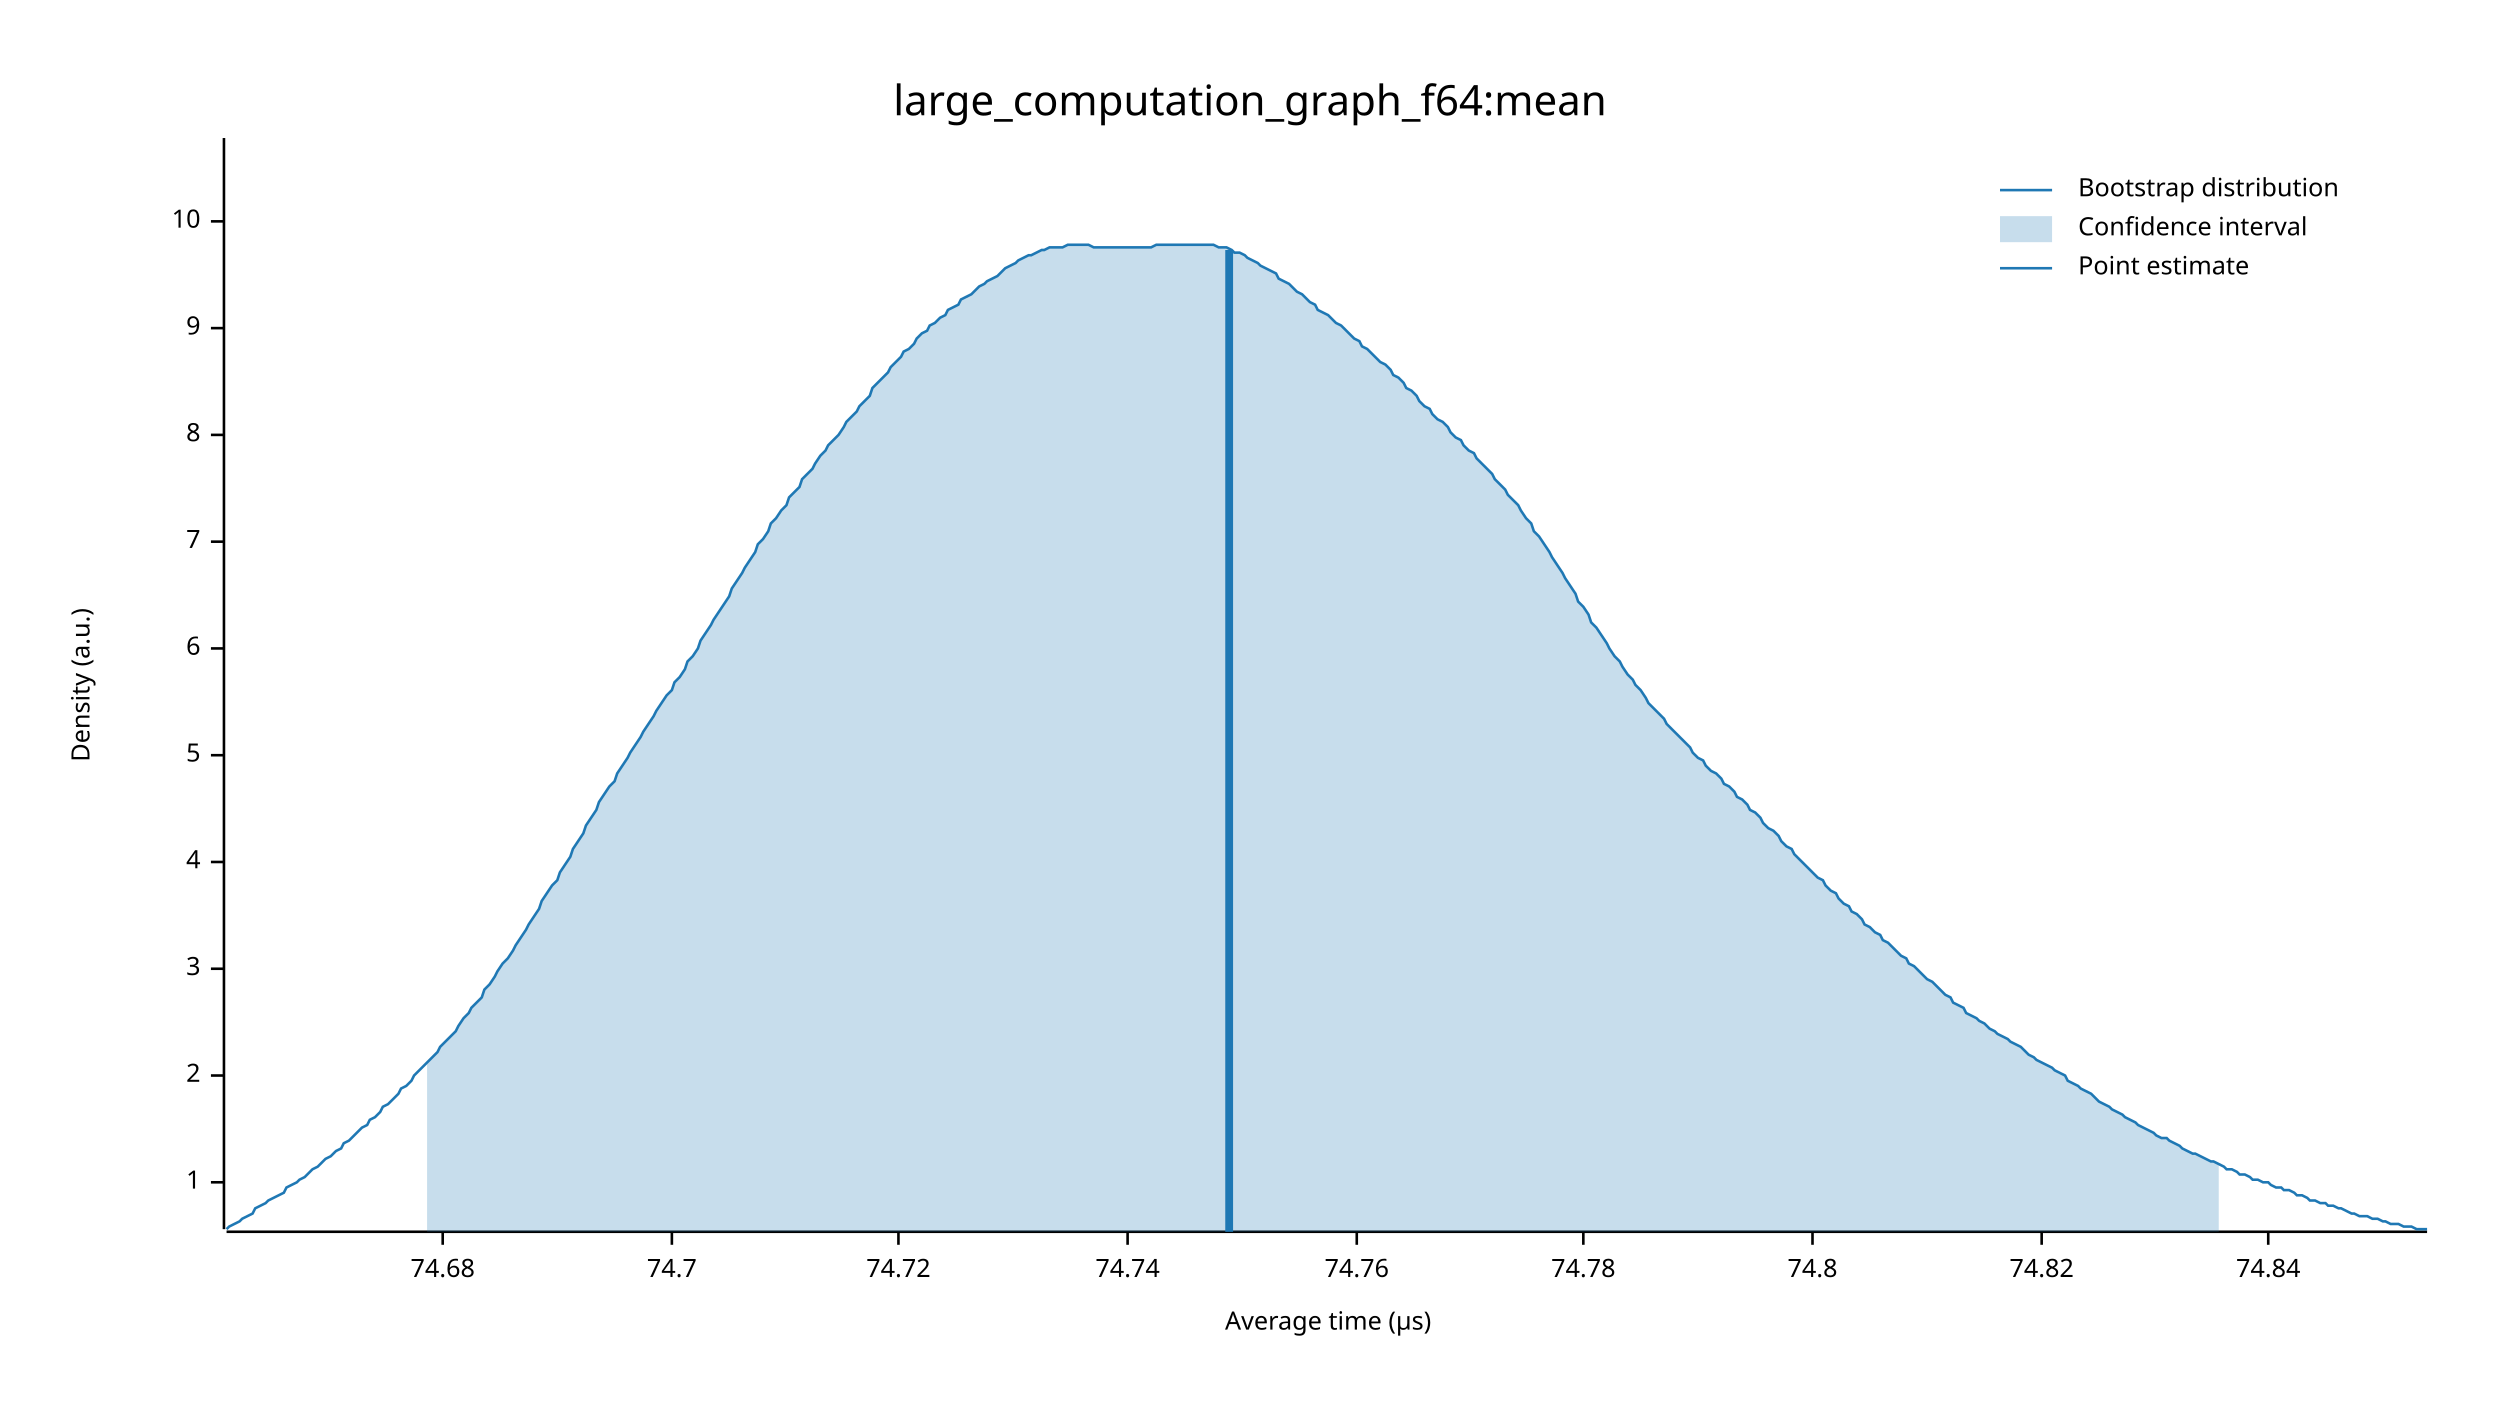
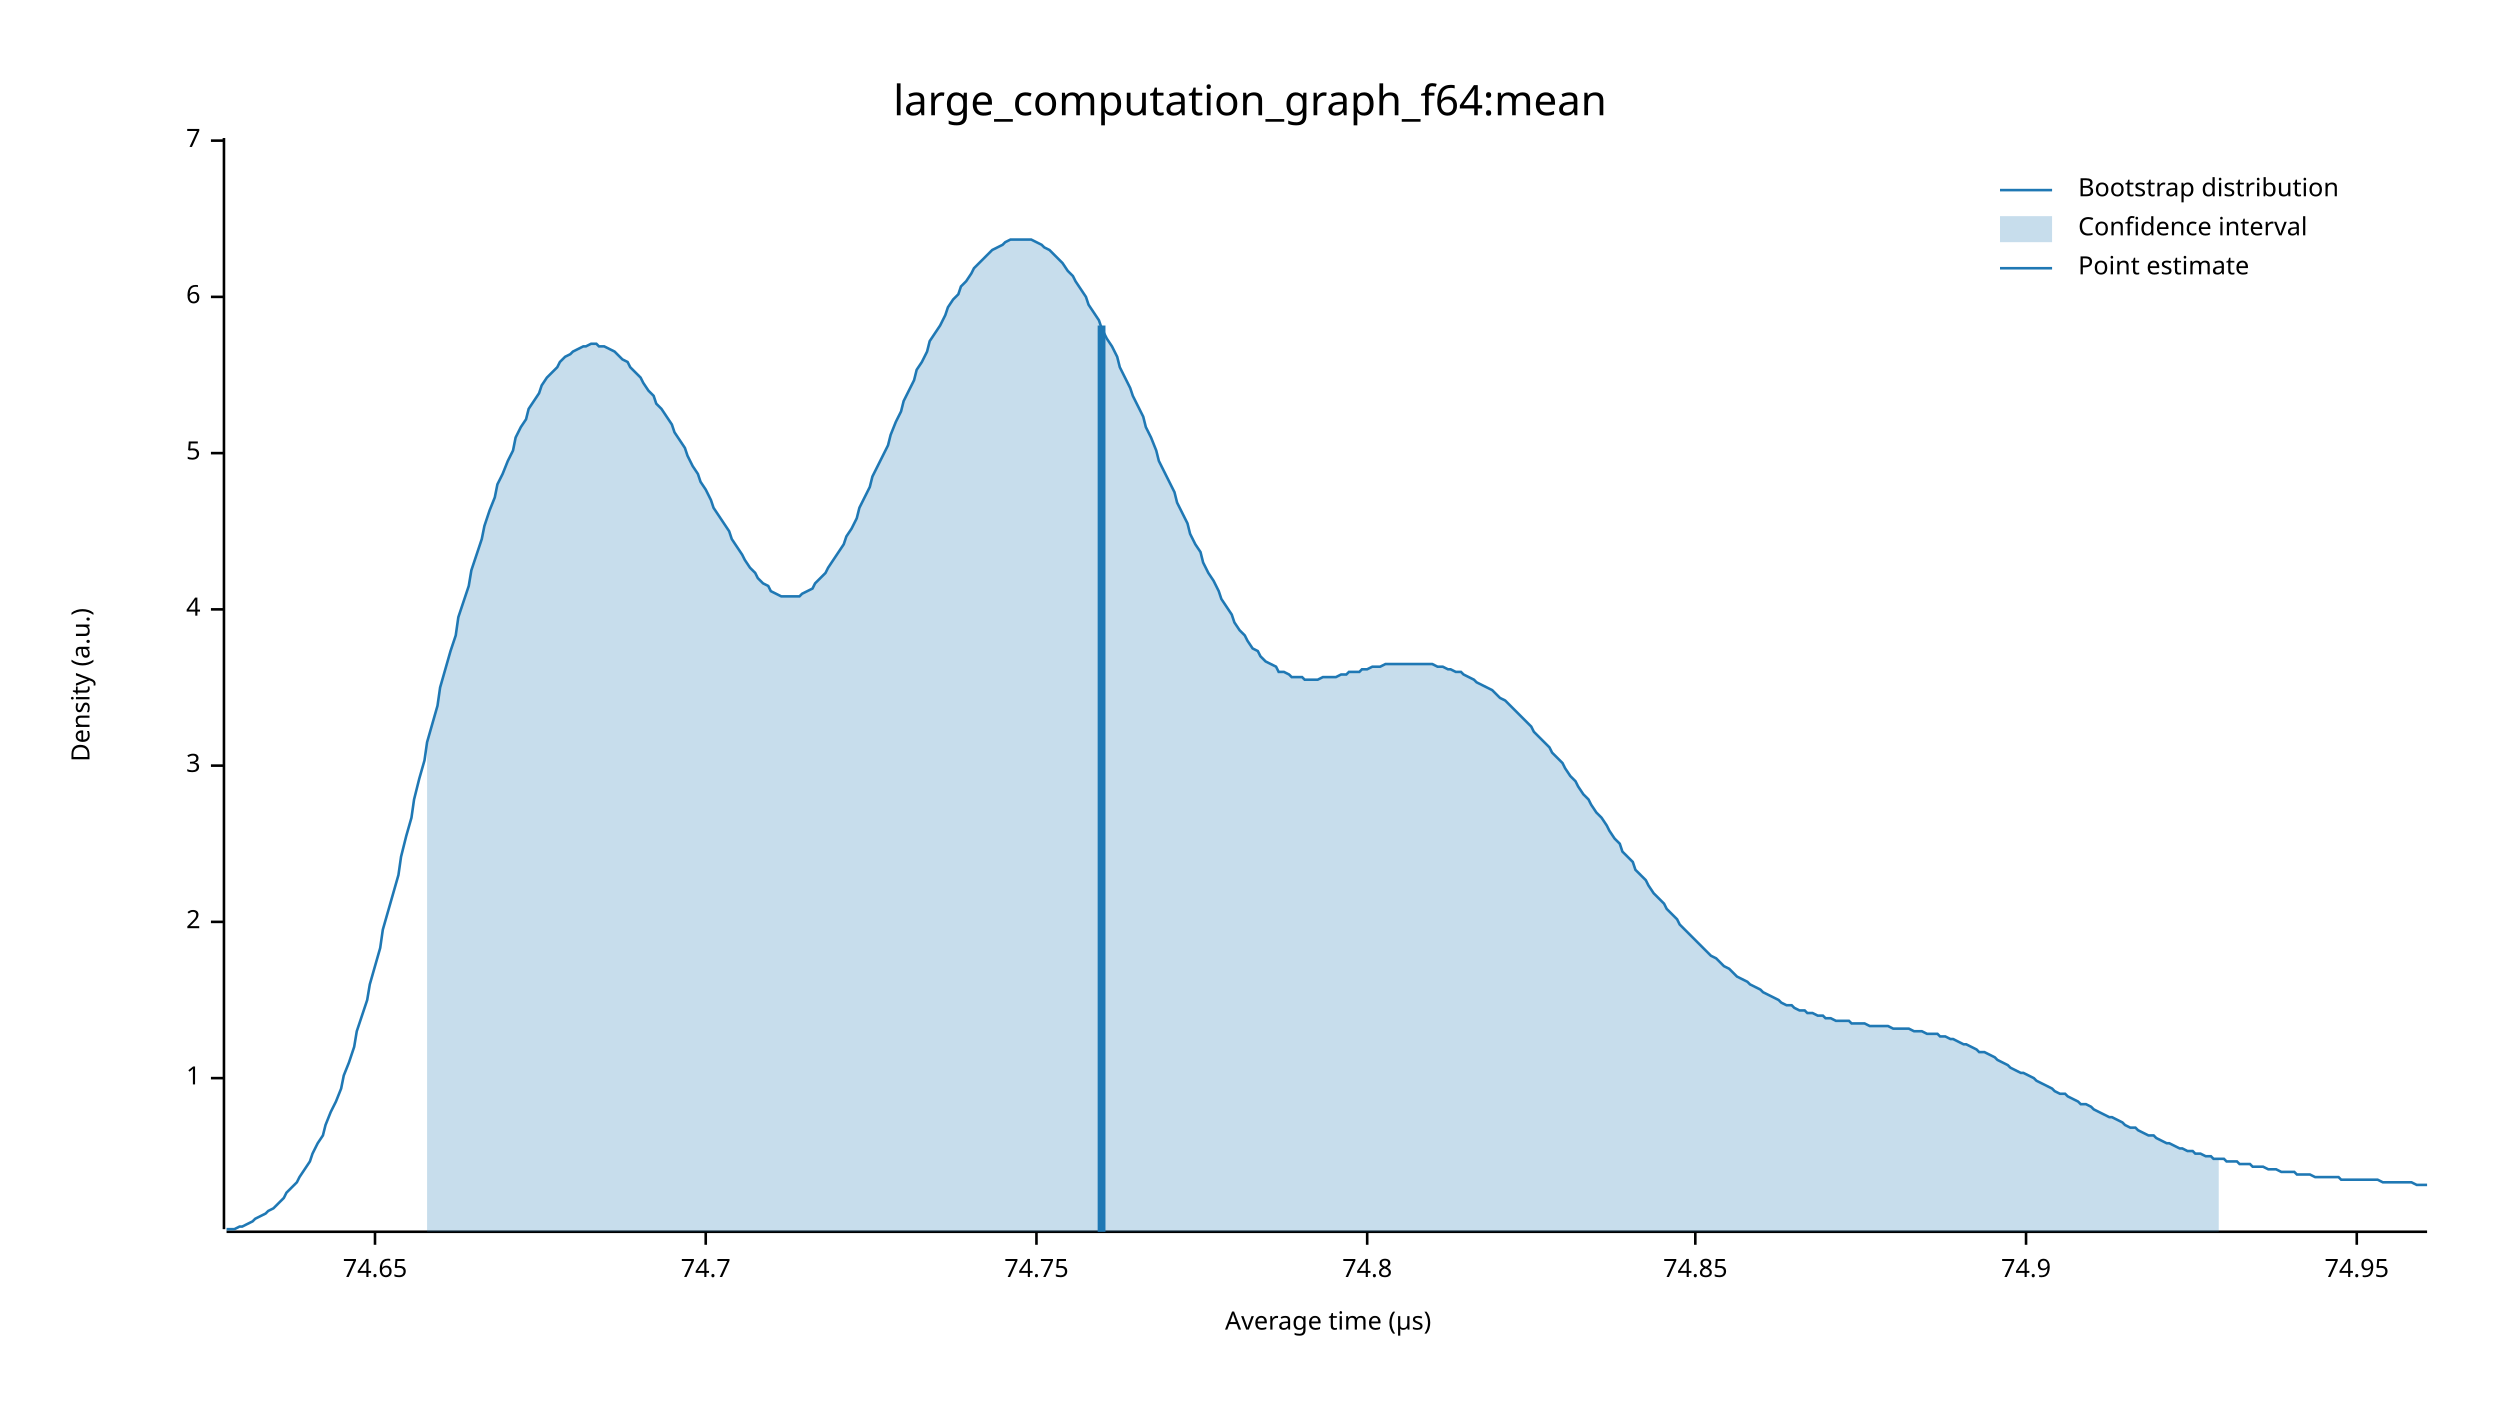
<svg xmlns="http://www.w3.org/2000/svg" width="960" height="540" viewBox="0 0 960 540">
  <text x="480" y="32" dy="0.76em" text-anchor="middle" font-family="sans-serif" font-size="16.129" opacity="1" fill="#000000">
large_computation_graph_f64:mean
</text>
  <text x="27" y="263" dy="0.76em" text-anchor="middle" font-family="sans-serif" font-size="9.677" opacity="1" fill="#000000" transform="rotate(270, 27, 263)">
Density (a.u.)
</text>
  <text x="510" y="513" dy="-0.5ex" text-anchor="middle" font-family="sans-serif" font-size="9.677" opacity="1" fill="#000000">
Average time (µs)
</text>
  <polyline fill="none" opacity="1" stroke="#000000" stroke-width="1" points="86,53 86,472 " />
-   <text x="77" y="454" dy="0.5ex" text-anchor="end" font-family="sans-serif" font-size="9.677" opacity="1" fill="#000000">
+   <text x="77" y="414" dy="0.5ex" text-anchor="end" font-family="sans-serif" font-size="9.677" opacity="1" fill="#000000">
1
</text>
-   <polyline fill="none" opacity="1" stroke="#000000" stroke-width="1" points="81,454 86,454 " />
-   <text x="77" y="413" dy="0.5ex" text-anchor="end" font-family="sans-serif" font-size="9.677" opacity="1" fill="#000000">
+   <polyline fill="none" opacity="1" stroke="#000000" stroke-width="1" points="81,414 86,414 " />
+   <text x="77" y="354" dy="0.5ex" text-anchor="end" font-family="sans-serif" font-size="9.677" opacity="1" fill="#000000">
2
</text>
-   <polyline fill="none" opacity="1" stroke="#000000" stroke-width="1" points="81,413 86,413 " />
-   <text x="77" y="372" dy="0.5ex" text-anchor="end" font-family="sans-serif" font-size="9.677" opacity="1" fill="#000000">
+   <polyline fill="none" opacity="1" stroke="#000000" stroke-width="1" points="81,354 86,354 " />
+   <text x="77" y="294" dy="0.5ex" text-anchor="end" font-family="sans-serif" font-size="9.677" opacity="1" fill="#000000">
3
</text>
-   <polyline fill="none" opacity="1" stroke="#000000" stroke-width="1" points="81,372 86,372 " />
-   <text x="77" y="331" dy="0.5ex" text-anchor="end" font-family="sans-serif" font-size="9.677" opacity="1" fill="#000000">
+   <polyline fill="none" opacity="1" stroke="#000000" stroke-width="1" points="81,294 86,294 " />
+   <text x="77" y="234" dy="0.5ex" text-anchor="end" font-family="sans-serif" font-size="9.677" opacity="1" fill="#000000">
4
</text>
-   <polyline fill="none" opacity="1" stroke="#000000" stroke-width="1" points="81,331 86,331 " />
-   <text x="77" y="290" dy="0.5ex" text-anchor="end" font-family="sans-serif" font-size="9.677" opacity="1" fill="#000000">
+   <polyline fill="none" opacity="1" stroke="#000000" stroke-width="1" points="81,234 86,234 " />
+   <text x="77" y="174" dy="0.5ex" text-anchor="end" font-family="sans-serif" font-size="9.677" opacity="1" fill="#000000">
5
</text>
-   <polyline fill="none" opacity="1" stroke="#000000" stroke-width="1" points="81,290 86,290 " />
-   <text x="77" y="249" dy="0.5ex" text-anchor="end" font-family="sans-serif" font-size="9.677" opacity="1" fill="#000000">
+   <polyline fill="none" opacity="1" stroke="#000000" stroke-width="1" points="81,174 86,174 " />
+   <text x="77" y="114" dy="0.5ex" text-anchor="end" font-family="sans-serif" font-size="9.677" opacity="1" fill="#000000">
6
</text>
-   <polyline fill="none" opacity="1" stroke="#000000" stroke-width="1" points="81,249 86,249 " />
-   <text x="77" y="208" dy="0.5ex" text-anchor="end" font-family="sans-serif" font-size="9.677" opacity="1" fill="#000000">
+   <polyline fill="none" opacity="1" stroke="#000000" stroke-width="1" points="81,114 86,114 " />
+   <text x="77" y="54" dy="0.5ex" text-anchor="end" font-family="sans-serif" font-size="9.677" opacity="1" fill="#000000">
7
</text>
-   <polyline fill="none" opacity="1" stroke="#000000" stroke-width="1" points="81,208 86,208 " />
-   <text x="77" y="167" dy="0.5ex" text-anchor="end" font-family="sans-serif" font-size="9.677" opacity="1" fill="#000000">
- 8
+   <polyline fill="none" opacity="1" stroke="#000000" stroke-width="1" points="81,54 86,54 " />
+   <polyline fill="none" opacity="1" stroke="#000000" stroke-width="1" points="87,473 932,473 " />
+   <text x="144" y="483" dy="0.76em" text-anchor="middle" font-family="sans-serif" font-size="9.677" opacity="1" fill="#000000">
+ 74.65
</text>
-   <polyline fill="none" opacity="1" stroke="#000000" stroke-width="1" points="81,167 86,167 " />
-   <text x="77" y="126" dy="0.5ex" text-anchor="end" font-family="sans-serif" font-size="9.677" opacity="1" fill="#000000">
- 9
- </text>
-   <polyline fill="none" opacity="1" stroke="#000000" stroke-width="1" points="81,126 86,126 " />
-   <text x="77" y="85" dy="0.5ex" text-anchor="end" font-family="sans-serif" font-size="9.677" opacity="1" fill="#000000">
- 10
- </text>
-   <polyline fill="none" opacity="1" stroke="#000000" stroke-width="1" points="81,85 86,85 " />
-   <polyline fill="none" opacity="1" stroke="#000000" stroke-width="1" points="87,473 932,473 " />
-   <text x="170" y="483" dy="0.76em" text-anchor="middle" font-family="sans-serif" font-size="9.677" opacity="1" fill="#000000">
- 74.68
- </text>
-   <polyline fill="none" opacity="1" stroke="#000000" stroke-width="1" points="170,473 170,478 " />
-   <text x="258" y="483" dy="0.76em" text-anchor="middle" font-family="sans-serif" font-size="9.677" opacity="1" fill="#000000">
+   <polyline fill="none" opacity="1" stroke="#000000" stroke-width="1" points="144,473 144,478 " />
+   <text x="271" y="483" dy="0.76em" text-anchor="middle" font-family="sans-serif" font-size="9.677" opacity="1" fill="#000000">
74.7
</text>
-   <polyline fill="none" opacity="1" stroke="#000000" stroke-width="1" points="258,473 258,478 " />
-   <text x="345" y="483" dy="0.76em" text-anchor="middle" font-family="sans-serif" font-size="9.677" opacity="1" fill="#000000">
- 74.72
+   <polyline fill="none" opacity="1" stroke="#000000" stroke-width="1" points="271,473 271,478 " />
+   <text x="398" y="483" dy="0.76em" text-anchor="middle" font-family="sans-serif" font-size="9.677" opacity="1" fill="#000000">
+ 74.75
</text>
-   <polyline fill="none" opacity="1" stroke="#000000" stroke-width="1" points="345,473 345,478 " />
-   <text x="433" y="483" dy="0.76em" text-anchor="middle" font-family="sans-serif" font-size="9.677" opacity="1" fill="#000000">
- 74.74
- </text>
-   <polyline fill="none" opacity="1" stroke="#000000" stroke-width="1" points="433,473 433,478 " />
-   <text x="521" y="483" dy="0.76em" text-anchor="middle" font-family="sans-serif" font-size="9.677" opacity="1" fill="#000000">
- 74.76
- </text>
-   <polyline fill="none" opacity="1" stroke="#000000" stroke-width="1" points="521,473 521,478 " />
-   <text x="608" y="483" dy="0.76em" text-anchor="middle" font-family="sans-serif" font-size="9.677" opacity="1" fill="#000000">
- 74.78
- </text>
-   <polyline fill="none" opacity="1" stroke="#000000" stroke-width="1" points="608,473 608,478 " />
-   <text x="696" y="483" dy="0.76em" text-anchor="middle" font-family="sans-serif" font-size="9.677" opacity="1" fill="#000000">
+   <polyline fill="none" opacity="1" stroke="#000000" stroke-width="1" points="398,473 398,478 " />
+   <text x="525" y="483" dy="0.76em" text-anchor="middle" font-family="sans-serif" font-size="9.677" opacity="1" fill="#000000">
74.8
</text>
-   <polyline fill="none" opacity="1" stroke="#000000" stroke-width="1" points="696,473 696,478 " />
-   <text x="784" y="483" dy="0.76em" text-anchor="middle" font-family="sans-serif" font-size="9.677" opacity="1" fill="#000000">
- 74.82
+   <polyline fill="none" opacity="1" stroke="#000000" stroke-width="1" points="525,473 525,478 " />
+   <text x="651" y="483" dy="0.76em" text-anchor="middle" font-family="sans-serif" font-size="9.677" opacity="1" fill="#000000">
+ 74.85
</text>
-   <polyline fill="none" opacity="1" stroke="#000000" stroke-width="1" points="784,473 784,478 " />
-   <text x="871" y="483" dy="0.76em" text-anchor="middle" font-family="sans-serif" font-size="9.677" opacity="1" fill="#000000">
- 74.84
+   <polyline fill="none" opacity="1" stroke="#000000" stroke-width="1" points="651,473 651,478 " />
+   <text x="778" y="483" dy="0.76em" text-anchor="middle" font-family="sans-serif" font-size="9.677" opacity="1" fill="#000000">
+ 74.9
</text>
-   <polyline fill="none" opacity="1" stroke="#000000" stroke-width="1" points="871,473 871,478 " />
-   <polyline fill="none" opacity="1" stroke="#1F78B4" stroke-width="1" points="87,472 88,471 90,470 92,469 93,468 95,467 97,466 98,464 100,463 102,462 103,461 105,460 107,459 109,458 110,456 112,455 114,454 115,453 117,452 119,450 120,449 122,448 124,446 125,445 127,444 129,442 131,441 132,439 134,438 136,436 137,435 139,433 141,432 142,430 144,429 146,427 147,425 149,424 151,422 153,420 154,418 156,417 158,415 159,413 161,411 163,409 164,408 166,406 168,404 169,402 171,400 173,398 175,396 176,394 178,391 180,389 181,387 183,385 185,383 186,380 188,378 190,375 191,373 193,370 195,368 197,365 198,363 200,360 202,357 203,355 205,352 207,349 208,346 210,343 212,340 214,338 215,335 217,332 219,329 220,326 222,323 224,320 225,317 227,314 229,311 230,308 232,305 234,302 236,300 237,297 239,294 241,291 242,289 244,286 246,283 247,281 249,278 251,275 252,273 254,270 256,267 258,265 259,262 261,260 263,257 264,254 266,252 268,249 269,246 271,243 273,240 274,238 276,235 278,232 280,229 281,226 283,223 285,220 286,218 288,215 290,212 291,209 293,207 295,204 296,201 298,199 300,196 302,194 303,191 305,189 307,187 308,184 310,182 312,180 313,178 315,175 317,173 318,171 320,169 322,167 324,164 325,162 327,160 329,158 330,156 332,154 334,152 335,149 337,147 339,145 341,143 342,141 344,139 346,137 347,135 349,134 351,132 352,130 354,128 356,127 357,125 359,124 361,122 363,121 364,119 366,118 368,117 369,115 371,114 373,113 374,112 376,110 378,109 379,108 381,107 383,106 385,104 386,103 388,102 390,101 391,100 393,99 395,98 396,98 398,97 400,96 401,96 403,95 405,95 407,95 408,95 410,94 412,94 413,94 415,94 417,94 418,94 420,95 422,95 423,95 425,95 427,95 429,95 430,95 432,95 434,95 435,95 437,95 439,95 440,95 442,95 444,94 445,94 447,94 449,94 451,94 452,94 454,94 456,94 457,94 459,94 461,94 462,94 464,94 466,94 468,95 469,95 471,95 473,96 474,97 476,97 478,98 479,99 481,100 483,101 484,102 486,103 488,104 490,105 491,107 493,108 495,109 496,110 498,112 500,113 501,114 503,116 505,117 506,119 508,120 510,121 512,123 513,124 515,125 517,127 518,128 520,130 522,131 523,133 525,134 527,136 528,137 530,139 532,140 534,142 535,144 537,145 539,147 540,149 542,150 544,152 545,154 547,156 549,157 550,159 552,161 554,162 556,164 557,166 559,168 561,169 562,171 564,173 566,174 567,176 569,178 571,180 573,182 574,184 576,186 578,188 579,190 581,192 583,194 584,196 586,199 588,201 589,204 591,206 593,209 595,212 596,214 598,217 600,220 601,222 603,225 605,228 606,231 608,233 610,236 611,239 613,241 615,244 617,247 618,249 620,252 622,254 623,256 625,259 627,261 628,263 630,265 632,268 633,270 635,272 637,274 639,276 640,278 642,280 644,282 645,283 647,285 649,287 650,289 652,291 654,292 655,294 657,296 659,297 661,299 662,301 664,302 666,304 667,306 669,307 671,309 672,311 674,312 676,314 677,316 679,318 681,319 683,321 684,323 686,325 688,326 689,328 691,330 693,332 694,333 696,335 698,337 700,338 701,340 703,342 705,343 706,345 708,347 710,348 711,350 713,351 715,353 716,355 718,356 720,358 722,359 723,361 725,362 727,364 728,365 730,367 732,368 733,370 735,371 737,373 738,374 740,376 742,377 744,379 745,380 747,382 749,383 750,385 752,386 754,387 755,389 757,390 759,391 760,392 762,393 764,395 766,396 767,397 769,398 771,399 772,400 774,401 776,402 777,403 779,405 781,406 782,407 784,408 786,409 788,410 789,411 791,412 793,413 794,415 796,416 798,417 799,418 801,419 803,420 804,421 806,423 808,424 810,425 811,426 813,427 815,428 816,429 818,430 820,431 821,432 823,433 825,434 827,435 828,436 830,437 832,437 833,438 835,439 837,440 838,441 840,442 842,443 843,443 845,444 847,445 849,446 850,446 852,447 854,448 855,449 857,449 859,450 860,451 862,451 864,452 865,453 867,453 869,454 871,454 872,455 874,456 876,456 877,457 879,457 881,458 882,459 884,459 886,460 887,461 889,461 891,462 893,462 894,463 896,463 898,464 899,464 901,465 903,466 904,466 906,467 908,467 909,467 911,468 913,468 915,469 916,469 918,470 920,470 921,470 923,471 925,471 926,471 928,472 930,472 932,472 " />
-   <polygon opacity="0.25" fill="#1F78B4" points="164,408 166,406 168,404 169,402 171,400 173,398 175,396 176,394 178,391 180,389 181,387 183,385 185,383 186,380 188,378 190,375 191,373 193,370 195,368 197,365 198,363 200,360 202,357 203,355 205,352 207,349 208,346 210,343 212,340 214,338 215,335 217,332 219,329 220,326 222,323 224,320 225,317 227,314 229,311 230,308 232,305 234,302 236,300 237,297 239,294 241,291 242,289 244,286 246,283 247,281 249,278 251,275 252,273 254,270 256,267 258,265 259,262 261,260 263,257 264,254 266,252 268,249 269,246 271,243 273,240 274,238 276,235 278,232 280,229 281,226 283,223 285,220 286,218 288,215 290,212 291,209 293,207 295,204 296,201 298,199 300,196 302,194 303,191 305,189 307,187 308,184 310,182 312,180 313,178 315,175 317,173 318,171 320,169 322,167 324,164 325,162 327,160 329,158 330,156 332,154 334,152 335,149 337,147 339,145 341,143 342,141 344,139 346,137 347,135 349,134 351,132 352,130 354,128 356,127 357,125 359,124 361,122 363,121 364,119 366,118 368,117 369,115 371,114 373,113 374,112 376,110 378,109 379,108 381,107 383,106 385,104 386,103 388,102 390,101 391,100 393,99 395,98 396,98 398,97 400,96 401,96 403,95 405,95 407,95 408,95 410,94 412,94 413,94 415,94 417,94 418,94 420,95 422,95 423,95 425,95 427,95 429,95 430,95 432,95 434,95 435,95 437,95 439,95 440,95 442,95 444,94 445,94 447,94 449,94 451,94 452,94 454,94 456,94 457,94 459,94 461,94 462,94 464,94 466,94 468,95 469,95 471,95 473,96 474,97 476,97 478,98 479,99 481,100 483,101 484,102 486,103 488,104 490,105 491,107 493,108 495,109 496,110 498,112 500,113 501,114 503,116 505,117 506,119 508,120 510,121 512,123 513,124 515,125 517,127 518,128 520,130 522,131 523,133 525,134 527,136 528,137 530,139 532,140 534,142 535,144 537,145 539,147 540,149 542,150 544,152 545,154 547,156 549,157 550,159 552,161 554,162 556,164 557,166 559,168 561,169 562,171 564,173 566,174 567,176 569,178 571,180 573,182 574,184 576,186 578,188 579,190 581,192 583,194 584,196 586,199 588,201 589,204 591,206 593,209 595,212 596,214 598,217 600,220 601,222 603,225 605,228 606,231 608,233 610,236 611,239 613,241 615,244 617,247 618,249 620,252 622,254 623,256 625,259 627,261 628,263 630,265 632,268 633,270 635,272 637,274 639,276 640,278 642,280 644,282 645,283 647,285 649,287 650,289 652,291 654,292 655,294 657,296 659,297 661,299 662,301 664,302 666,304 667,306 669,307 671,309 672,311 674,312 676,314 677,316 679,318 681,319 683,321 684,323 686,325 688,326 689,328 691,330 693,332 694,333 696,335 698,337 700,338 701,340 703,342 705,343 706,345 708,347 710,348 711,350 713,351 715,353 716,355 718,356 720,358 722,359 723,361 725,362 727,364 728,365 730,367 732,368 733,370 735,371 737,373 738,374 740,376 742,377 744,379 745,380 747,382 749,383 750,385 752,386 754,387 755,389 757,390 759,391 760,392 762,393 764,395 766,396 767,397 769,398 771,399 772,400 774,401 776,402 777,403 779,405 781,406 782,407 784,408 786,409 788,410 789,411 791,412 793,413 794,415 796,416 798,417 799,418 801,419 803,420 804,421 806,423 808,424 810,425 811,426 813,427 815,428 816,429 818,430 820,431 821,432 823,433 825,434 827,435 828,436 830,437 832,437 833,438 835,439 837,440 838,441 840,442 842,443 843,443 845,444 847,445 849,446 850,446 852,447 852,473 164,473 " />
-   <polyline fill="none" opacity="1" stroke="#1F78B4" stroke-width="3" points="472,473 472,96 " />
+   <polyline fill="none" opacity="1" stroke="#000000" stroke-width="1" points="778,473 778,478 " />
+   <text x="905" y="483" dy="0.76em" text-anchor="middle" font-family="sans-serif" font-size="9.677" opacity="1" fill="#000000">
+ 74.95
+ </text>
+   <polyline fill="none" opacity="1" stroke="#000000" stroke-width="1" points="905,473 905,478 " />
+   <polyline fill="none" opacity="1" stroke="#1F78B4" stroke-width="1" points="87,472 88,472 90,472 92,471 93,471 95,470 97,469 98,468 100,467 102,466 103,465 105,464 107,462 109,460 110,458 112,456 114,454 115,452 117,449 119,446 120,443 122,439 124,436 125,432 127,427 129,423 131,418 132,413 134,408 136,402 137,396 139,390 141,384 142,378 144,371 146,364 147,357 149,350 151,343 153,336 154,329 156,321 158,314 159,307 161,299 163,292 164,285 166,278 168,271 169,264 171,257 173,250 175,244 176,237 178,231 180,225 181,219 183,213 185,207 186,202 188,196 190,191 191,186 193,182 195,177 197,173 198,168 200,164 202,161 203,157 205,154 207,151 208,148 210,145 212,143 214,141 215,139 217,137 219,136 220,135 222,134 224,133 225,133 227,132 229,132 230,133 232,133 234,134 236,135 237,136 239,138 241,139 242,141 244,143 246,145 247,147 249,150 251,152 252,155 254,157 256,160 258,163 259,166 261,169 263,172 264,175 266,179 268,182 269,185 271,188 273,192 274,195 276,198 278,201 280,204 281,207 283,210 285,213 286,215 288,218 290,220 291,222 293,224 295,225 296,227 298,228 300,229 302,229 303,229 305,229 307,229 308,228 310,227 312,226 313,224 315,222 317,220 318,218 320,215 322,212 324,209 325,206 327,203 329,199 330,195 332,191 334,187 335,183 337,179 339,175 341,171 342,167 344,162 346,158 347,154 349,150 351,146 352,142 354,139 356,135 357,131 359,128 361,125 363,121 364,118 366,115 368,113 369,110 371,108 373,105 374,103 376,101 378,99 379,98 381,96 383,95 385,94 386,93 388,92 390,92 391,92 393,92 395,92 396,92 398,93 400,94 401,95 403,96 405,98 407,100 408,101 410,104 412,106 413,108 415,111 417,114 418,117 420,120 422,123 423,126 425,130 427,133 429,137 430,141 432,145 434,149 435,152 437,156 439,160 440,164 442,168 444,173 445,177 447,181 449,185 451,189 452,193 454,197 456,201 457,205 459,209 461,212 462,216 464,220 466,223 468,227 469,230 471,233 473,236 474,239 476,242 478,244 479,246 481,249 483,250 484,252 486,254 488,255 490,256 491,258 493,258 495,259 496,260 498,260 500,260 501,261 503,261 505,261 506,261 508,260 510,260 512,260 513,260 515,259 517,259 518,258 520,258 522,258 523,257 525,257 527,256 528,256 530,256 532,255 534,255 535,255 537,255 539,255 540,255 542,255 544,255 545,255 547,255 549,255 550,255 552,256 554,256 556,257 557,257 559,258 561,258 562,259 564,260 566,261 567,262 569,263 571,264 573,265 574,266 576,268 578,269 579,270 581,272 583,274 584,275 586,277 588,279 589,281 591,283 593,285 595,287 596,289 598,291 600,293 601,295 603,298 605,300 606,302 608,305 610,307 611,309 613,312 615,314 617,317 618,319 620,322 622,324 623,327 625,329 627,331 628,334 630,336 632,338 633,340 635,343 637,345 639,347 640,349 642,351 644,353 645,355 647,357 649,359 650,360 652,362 654,364 655,365 657,367 659,368 661,370 662,371 664,372 666,374 667,375 669,376 671,377 672,378 674,379 676,380 677,381 679,382 681,383 683,384 684,385 686,386 688,386 689,387 691,388 693,388 694,389 696,389 698,390 700,390 701,391 703,391 705,392 706,392 708,392 710,392 711,393 713,393 715,393 716,393 718,394 720,394 722,394 723,394 725,394 727,395 728,395 730,395 732,395 733,395 735,396 737,396 738,396 740,397 742,397 744,397 745,398 747,398 749,399 750,399 752,400 754,401 755,401 757,402 759,403 760,404 762,404 764,405 766,406 767,407 769,408 771,409 772,410 774,411 776,412 777,412 779,413 781,414 782,415 784,416 786,417 788,418 789,419 791,420 793,420 794,421 796,422 798,423 799,424 801,424 803,425 804,426 806,427 808,428 810,429 811,429 813,430 815,431 816,432 818,433 820,433 821,434 823,435 825,436 827,436 828,437 830,438 832,439 833,439 835,440 837,441 838,441 840,442 842,442 843,443 845,443 847,444 849,444 850,445 852,445 854,445 855,446 857,446 859,446 860,447 862,447 864,447 865,448 867,448 869,448 871,449 872,449 874,449 876,450 877,450 879,450 881,450 882,451 884,451 886,451 887,451 889,452 891,452 893,452 894,452 896,452 898,452 899,453 901,453 903,453 904,453 906,453 908,453 909,453 911,453 913,453 915,454 916,454 918,454 920,454 921,454 923,454 925,454 926,454 928,455 930,455 932,455 " />
+   <polygon opacity="0.25" fill="#1F78B4" points="164,285 166,278 168,271 169,264 171,257 173,250 175,244 176,237 178,231 180,225 181,219 183,213 185,207 186,202 188,196 190,191 191,186 193,182 195,177 197,173 198,168 200,164 202,161 203,157 205,154 207,151 208,148 210,145 212,143 214,141 215,139 217,137 219,136 220,135 222,134 224,133 225,133 227,132 229,132 230,133 232,133 234,134 236,135 237,136 239,138 241,139 242,141 244,143 246,145 247,147 249,150 251,152 252,155 254,157 256,160 258,163 259,166 261,169 263,172 264,175 266,179 268,182 269,185 271,188 273,192 274,195 276,198 278,201 280,204 281,207 283,210 285,213 286,215 288,218 290,220 291,222 293,224 295,225 296,227 298,228 300,229 302,229 303,229 305,229 307,229 308,228 310,227 312,226 313,224 315,222 317,220 318,218 320,215 322,212 324,209 325,206 327,203 329,199 330,195 332,191 334,187 335,183 337,179 339,175 341,171 342,167 344,162 346,158 347,154 349,150 351,146 352,142 354,139 356,135 357,131 359,128 361,125 363,121 364,118 366,115 368,113 369,110 371,108 373,105 374,103 376,101 378,99 379,98 381,96 383,95 385,94 386,93 388,92 390,92 391,92 393,92 395,92 396,92 398,93 400,94 401,95 403,96 405,98 407,100 408,101 410,104 412,106 413,108 415,111 417,114 418,117 420,120 422,123 423,126 425,130 427,133 429,137 430,141 432,145 434,149 435,152 437,156 439,160 440,164 442,168 444,173 445,177 447,181 449,185 451,189 452,193 454,197 456,201 457,205 459,209 461,212 462,216 464,220 466,223 468,227 469,230 471,233 473,236 474,239 476,242 478,244 479,246 481,249 483,250 484,252 486,254 488,255 490,256 491,258 493,258 495,259 496,260 498,260 500,260 501,261 503,261 505,261 506,261 508,260 510,260 512,260 513,260 515,259 517,259 518,258 520,258 522,258 523,257 525,257 527,256 528,256 530,256 532,255 534,255 535,255 537,255 539,255 540,255 542,255 544,255 545,255 547,255 549,255 550,255 552,256 554,256 556,257 557,257 559,258 561,258 562,259 564,260 566,261 567,262 569,263 571,264 573,265 574,266 576,268 578,269 579,270 581,272 583,274 584,275 586,277 588,279 589,281 591,283 593,285 595,287 596,289 598,291 600,293 601,295 603,298 605,300 606,302 608,305 610,307 611,309 613,312 615,314 617,317 618,319 620,322 622,324 623,327 625,329 627,331 628,334 630,336 632,338 633,340 635,343 637,345 639,347 640,349 642,351 644,353 645,355 647,357 649,359 650,360 652,362 654,364 655,365 657,367 659,368 661,370 662,371 664,372 666,374 667,375 669,376 671,377 672,378 674,379 676,380 677,381 679,382 681,383 683,384 684,385 686,386 688,386 689,387 691,388 693,388 694,389 696,389 698,390 700,390 701,391 703,391 705,392 706,392 708,392 710,392 711,393 713,393 715,393 716,393 718,394 720,394 722,394 723,394 725,394 727,395 728,395 730,395 732,395 733,395 735,396 737,396 738,396 740,397 742,397 744,397 745,398 747,398 749,399 750,399 752,400 754,401 755,401 757,402 759,403 760,404 762,404 764,405 766,406 767,407 769,408 771,409 772,410 774,411 776,412 777,412 779,413 781,414 782,415 784,416 786,417 788,418 789,419 791,420 793,420 794,421 796,422 798,423 799,424 801,424 803,425 804,426 806,427 808,428 810,429 811,429 813,430 815,431 816,432 818,433 820,433 821,434 823,435 825,436 827,436 828,437 830,438 832,439 833,439 835,440 837,441 838,441 840,442 842,442 843,443 845,443 847,444 849,444 850,445 852,445 852,473 164,473 " />
+   <polyline fill="none" opacity="1" stroke="#1F78B4" stroke-width="3" points="423,473 423,125 " />
  <text x="798" y="68" dy="0.76em" text-anchor="start" font-family="sans-serif" font-size="9.677" opacity="1" fill="#000000">
Bootstrap distribution
</text>
  <text x="798" y="83" dy="0.76em" text-anchor="start" font-family="sans-serif" font-size="9.677" opacity="1" fill="#000000">
Confidence interval
</text>
  <text x="798" y="98" dy="0.76em" text-anchor="start" font-family="sans-serif" font-size="9.677" opacity="1" fill="#000000">
Point estimate
</text>
  <polyline fill="none" opacity="1" stroke="#1F78B4" stroke-width="1" points="768,73 788,73 " />
  <rect x="768" y="83" width="20" height="10" opacity="0.25" fill="#1F78B4" stroke="none" />
  <polyline fill="none" opacity="1" stroke="#1F78B4" stroke-width="1" points="768,103 788,103 " />
</svg>
